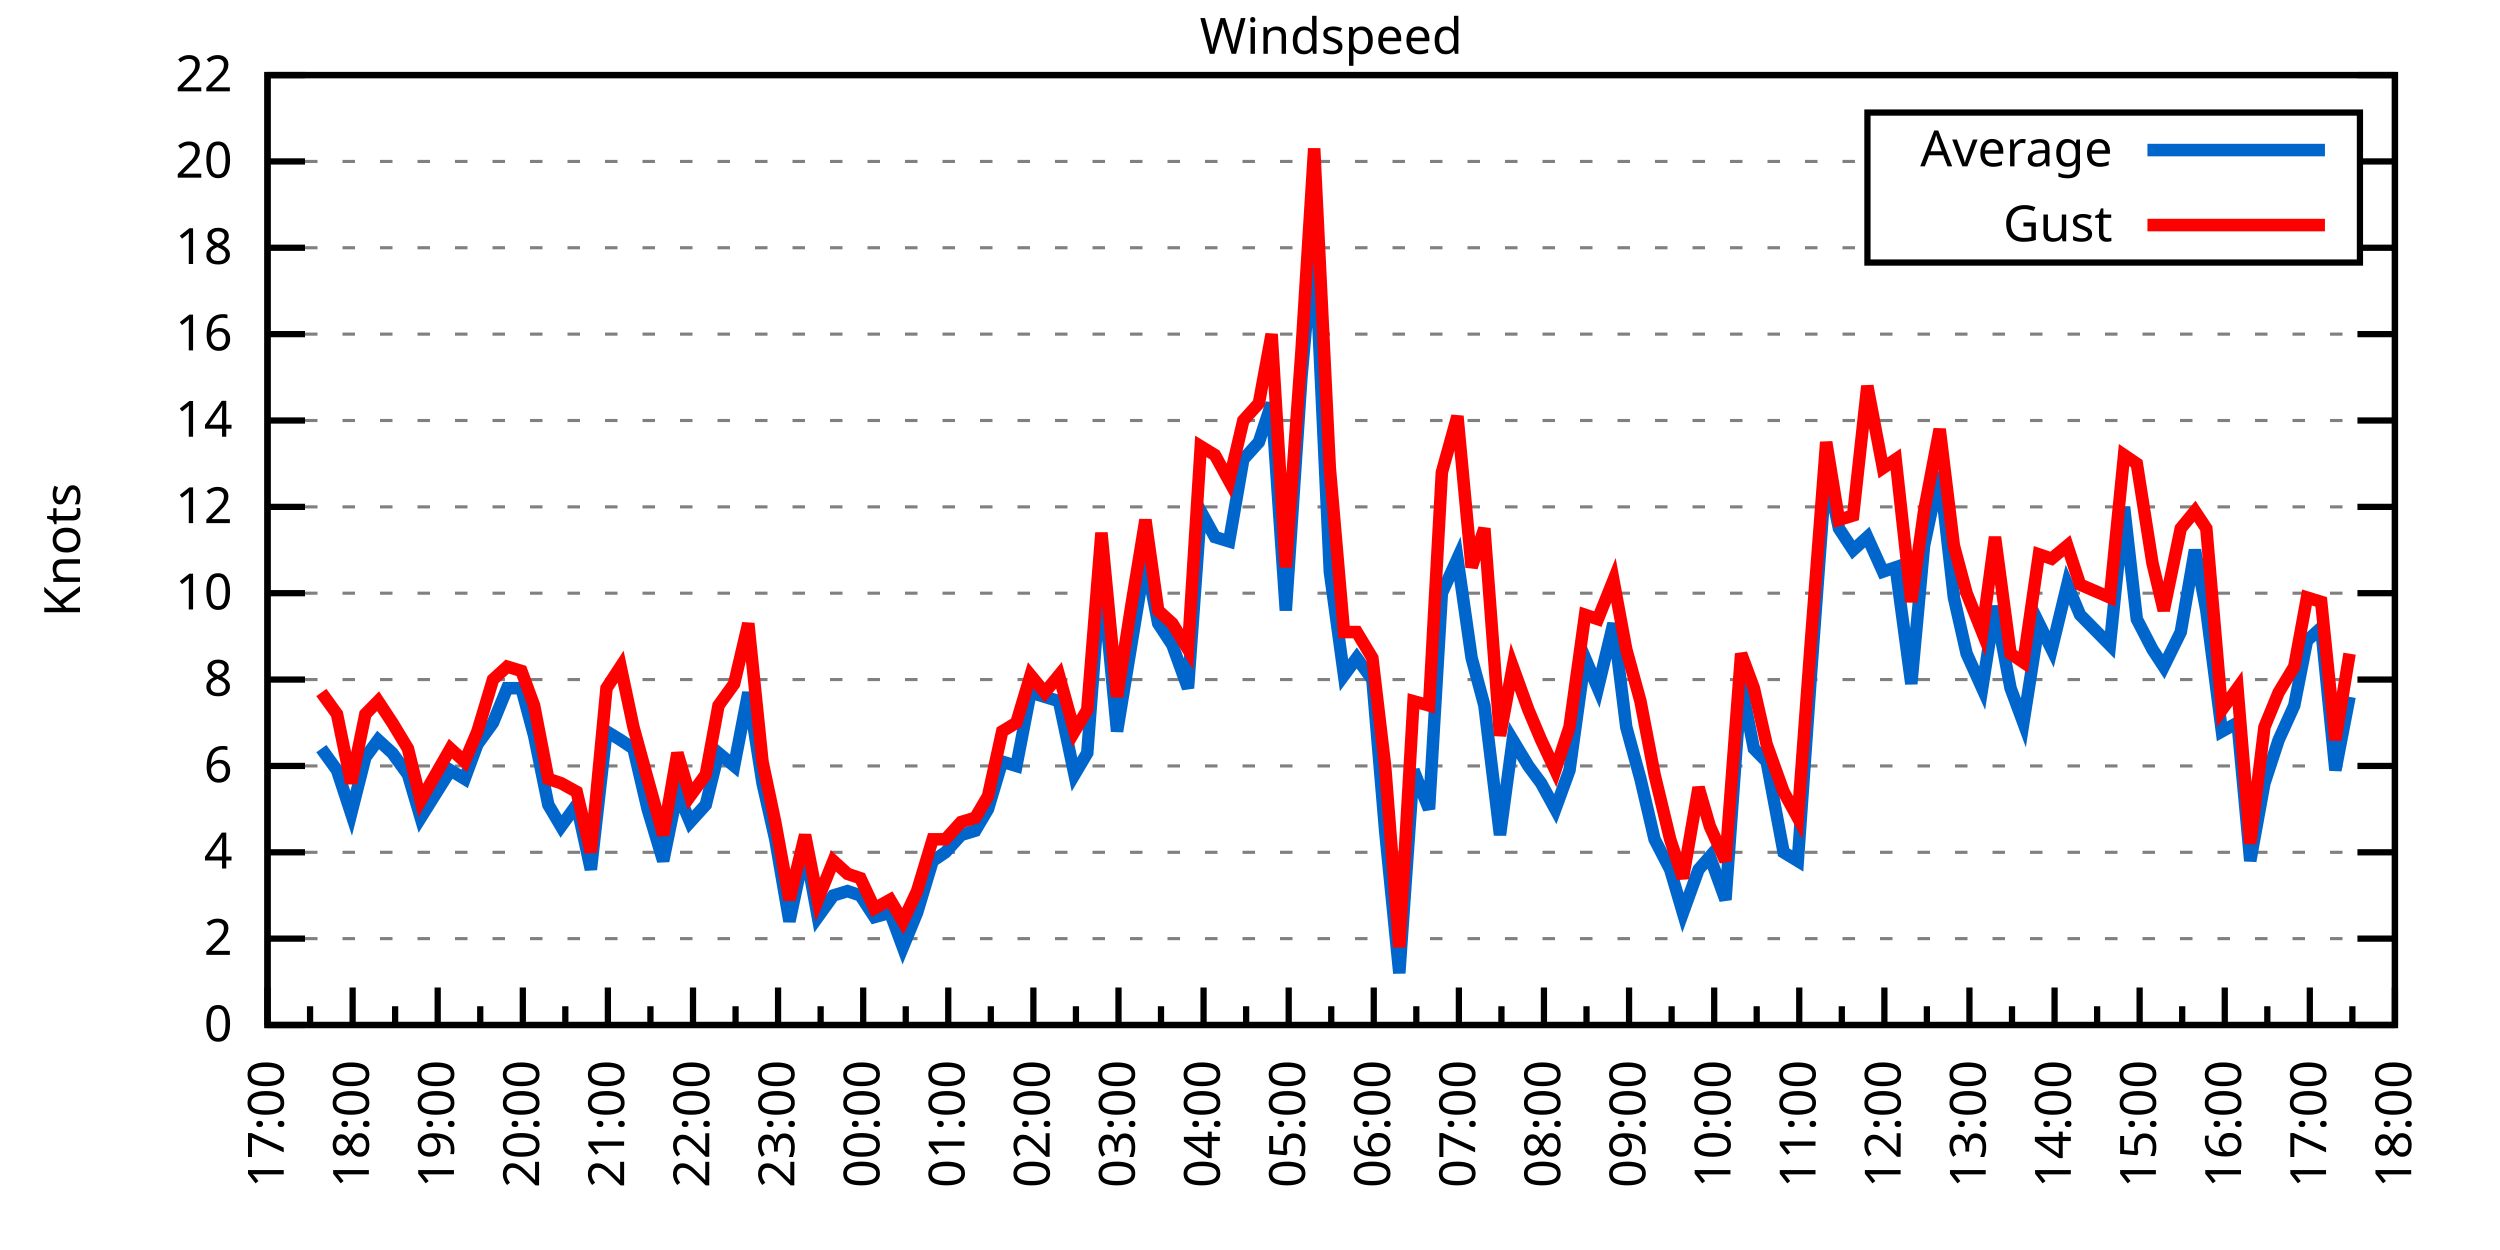
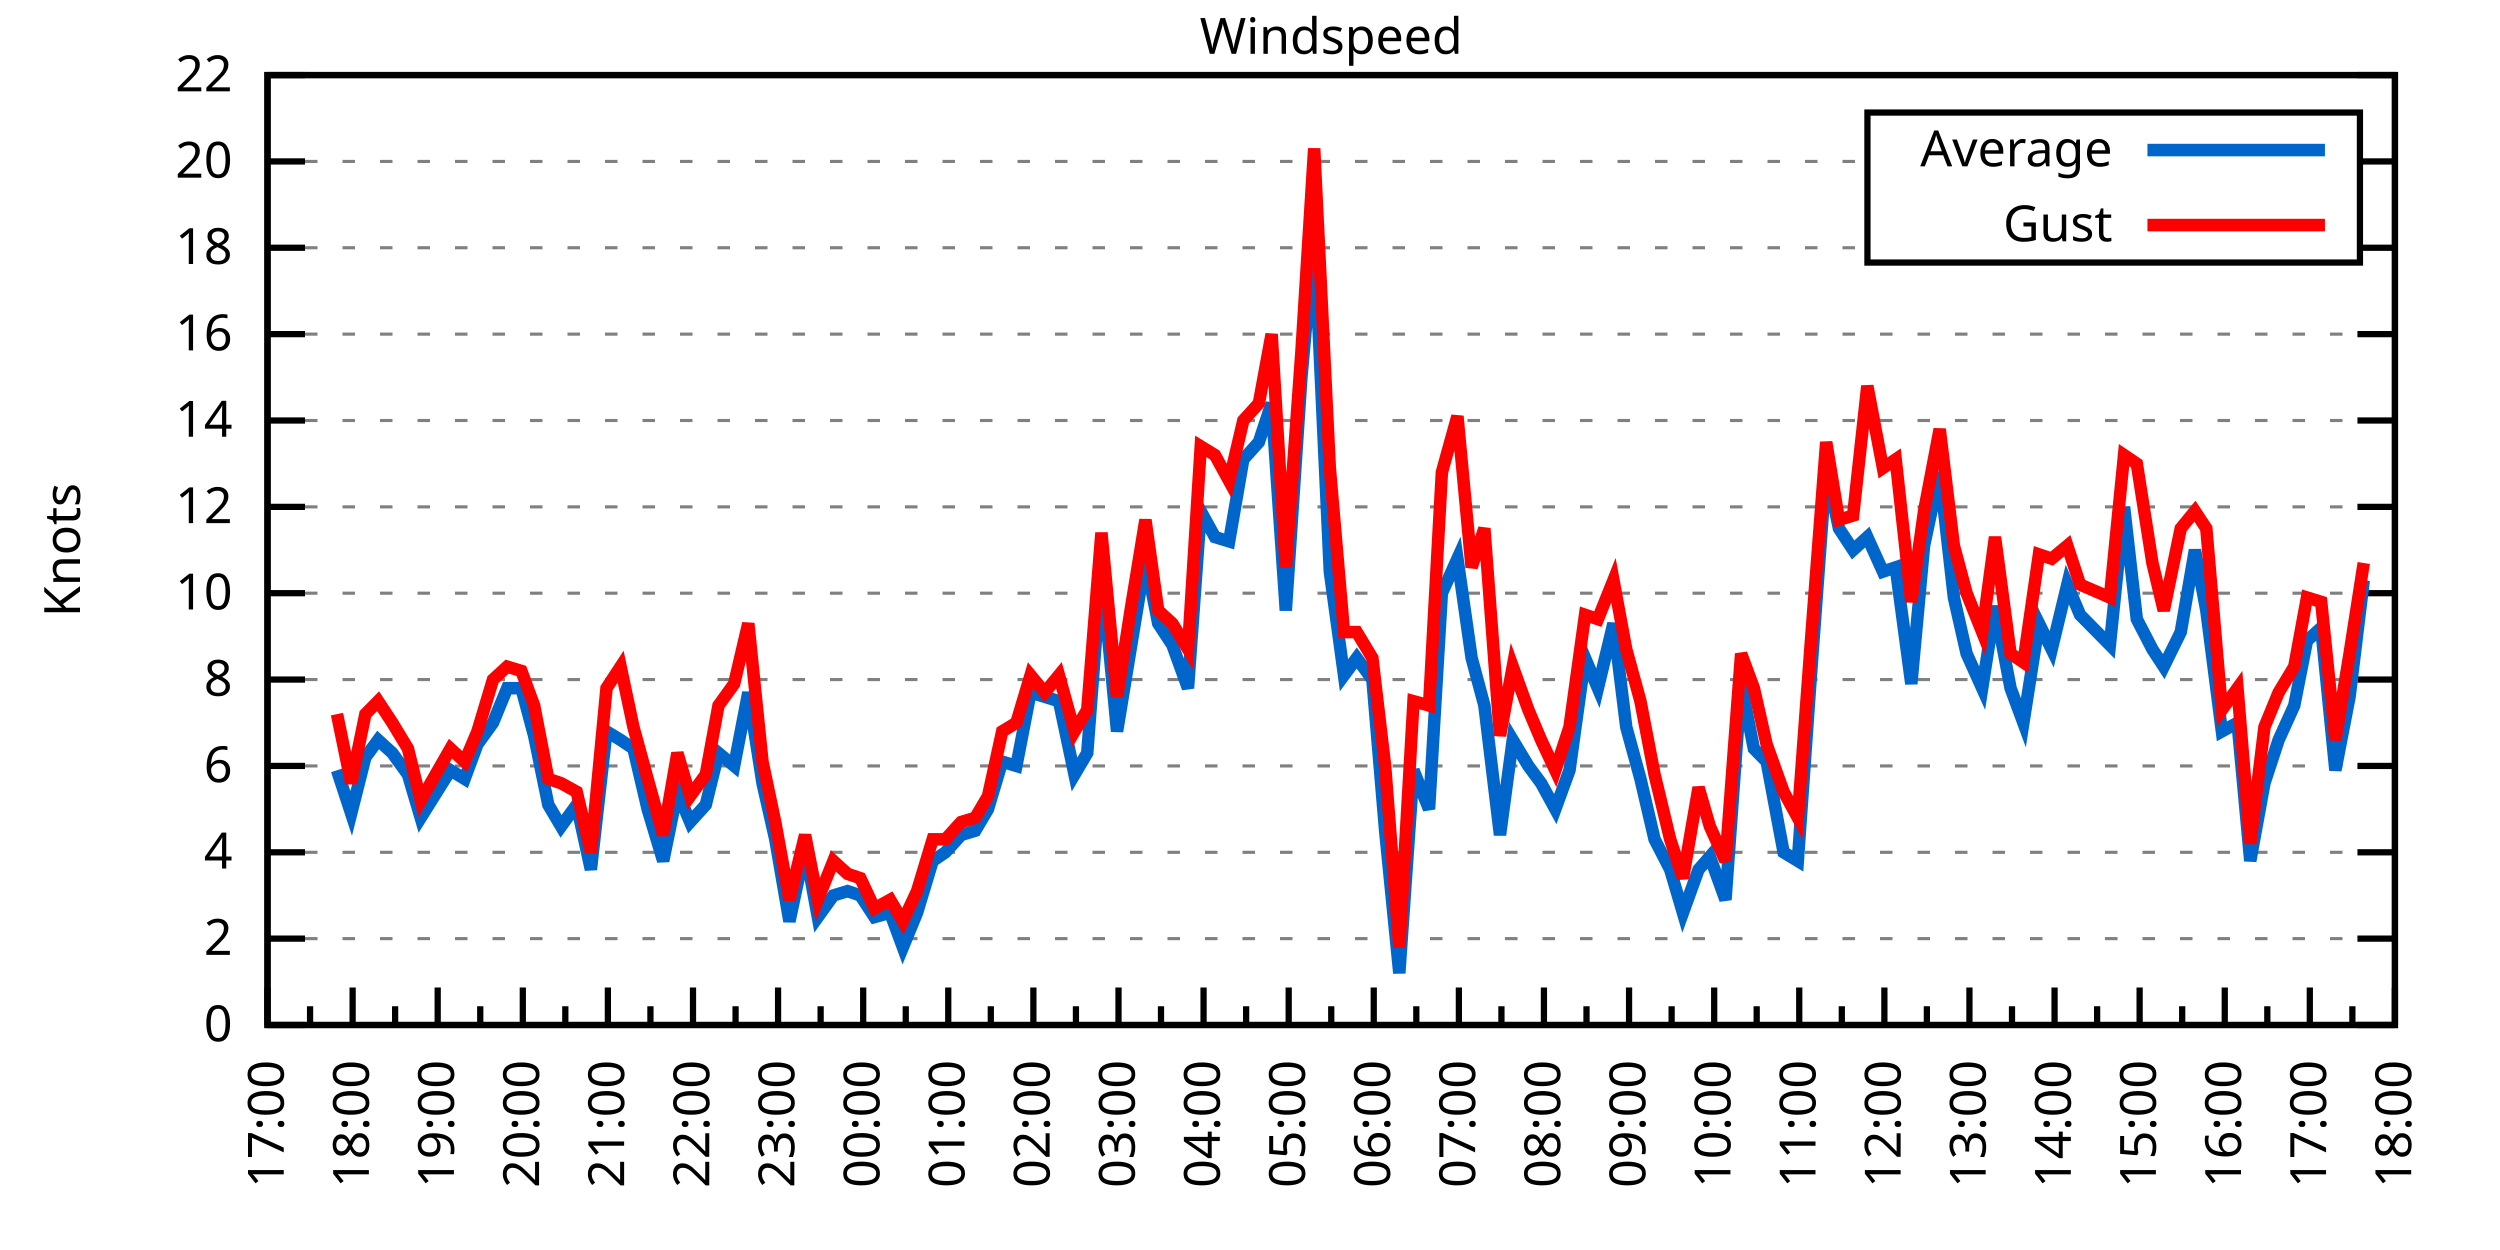
<svg xmlns="http://www.w3.org/2000/svg" xmlns:xlink="http://www.w3.org/1999/xlink" width="400" height="200" viewBox="0 0 400 200">
  <g id="gnuplot_canvas">
    <rect x="0" y="0" width="400" height="200" fill="none" />
    <defs>
      <circle id="gpDot" r="0.5" stroke-width="0.5" stroke="currentColor" />
      <path id="gpPt0" stroke-width="0.333" stroke="currentColor" d="M-1,0 h2 M0,-1 v2" />
      <path id="gpPt1" stroke-width="0.333" stroke="currentColor" d="M-1,-1 L1,1 M1,-1 L-1,1" />
      <path id="gpPt2" stroke-width="0.333" stroke="currentColor" d="M-1,0 L1,0 M0,-1 L0,1 M-1,-1 L1,1 M-1,1 L1,-1" />
      <rect id="gpPt3" stroke-width="0.333" stroke="currentColor" x="-1" y="-1" width="2" height="2" />
      <rect id="gpPt4" stroke-width="0.333" stroke="currentColor" fill="currentColor" x="-1" y="-1" width="2" height="2" />
      <circle id="gpPt5" stroke-width="0.333" stroke="currentColor" cx="0" cy="0" r="1" />
      <use xlink:href="#gpPt5" id="gpPt6" fill="currentColor" stroke="none" />
      <path id="gpPt7" stroke-width="0.333" stroke="currentColor" d="M0,-1.33 L-1.33,0.67 L1.33,0.67 z" />
      <use xlink:href="#gpPt7" id="gpPt8" fill="currentColor" stroke="none" />
      <use xlink:href="#gpPt7" id="gpPt9" stroke="currentColor" transform="rotate(180)" />
      <use xlink:href="#gpPt9" id="gpPt10" fill="currentColor" stroke="none" />
      <use xlink:href="#gpPt3" id="gpPt11" stroke="currentColor" transform="rotate(45)" />
      <use xlink:href="#gpPt11" id="gpPt12" fill="currentColor" stroke="none" />
      <path id="gpPt13" stroke-width="0.333" stroke="currentColor" d="M0,1.330 L1.265,0.411 L0.782,-1.067 L-0.782,-1.076 L-1.265,0.411 z" />
      <use xlink:href="#gpPt13" id="gpPt14" fill="currentColor" stroke="none" />
      <filter id="textbox" filterUnits="objectBoundingBox" x="0" y="0" height="1" width="1">
        <feFlood flood-color="white" flood-opacity="1" result="bgnd" />
        <feComposite in="SourceGraphic" in2="bgnd" operator="atop" />
      </filter>
      <filter id="greybox" filterUnits="objectBoundingBox" x="0" y="0" height="1" width="1">
        <feFlood flood-color="lightgrey" flood-opacity="1" result="grey" />
        <feComposite in="SourceGraphic" in2="grey" operator="atop" />
      </filter>
    </defs>
    <g fill="none" color="white" stroke="currentColor" stroke-width="1.00" stroke-linecap="butt" stroke-linejoin="miter">
</g>
    <g fill="none" color="black" stroke="currentColor" stroke-width="1.00" stroke-linecap="butt" stroke-linejoin="miter">
      <g stroke="none" shape-rendering="crispEdges">
        <polygon fill="rgb(255, 255, 255)" points="42.80,164.00 383.18,164.00 383.18,12.02 42.80,12.02 " />
      </g>
    </g>
    <g fill="none" color="black" stroke="currentColor" stroke-width="1.00" stroke-linecap="butt" stroke-linejoin="miter">
</g>
    <g fill="none" color="black" stroke="black" stroke-width="0.50" stroke-linecap="butt" stroke-linejoin="miter">
</g>
    <g fill="none" color="gray" stroke="currentColor" stroke-width="0.50" stroke-linecap="butt" stroke-linejoin="miter">
      <path stroke="gray" stroke-dasharray="2,4" class="gridline" d="M42.80,164.00 L383.19,164.00  " />
    </g>
    <g fill="none" color="gray" stroke="gray" stroke-width="1.00" stroke-linecap="butt" stroke-linejoin="miter">
</g>
    <g fill="none" color="black" stroke="currentColor" stroke-width="1.00" stroke-linecap="butt" stroke-linejoin="miter">
      <path stroke="black" d="M42.80,164.00 L48.80,164.00 M383.19,164.00 L377.19,164.00  " />
      <g transform="translate(37.20,166.60)" stroke="none" fill="black" font-family="Sans" font-size="8.00" text-anchor="end">
        <text>
          <tspan font-family="Sans"> 0</tspan>
        </text>
      </g>
    </g>
    <g fill="none" color="black" stroke="currentColor" stroke-width="1.00" stroke-linecap="butt" stroke-linejoin="miter">
</g>
    <g fill="none" color="black" stroke="black" stroke-width="0.50" stroke-linecap="butt" stroke-linejoin="miter">
</g>
    <g fill="none" color="gray" stroke="currentColor" stroke-width="0.50" stroke-linecap="butt" stroke-linejoin="miter">
      <path stroke="gray" stroke-dasharray="2,4" class="gridline" d="M42.80,150.18 L383.19,150.18  " />
    </g>
    <g fill="none" color="gray" stroke="gray" stroke-width="1.00" stroke-linecap="butt" stroke-linejoin="miter">
</g>
    <g fill="none" color="black" stroke="currentColor" stroke-width="1.00" stroke-linecap="butt" stroke-linejoin="miter">
      <path stroke="black" d="M42.80,150.18 L48.80,150.18 M383.19,150.18 L377.19,150.18  " />
      <g transform="translate(37.20,152.78)" stroke="none" fill="black" font-family="Sans" font-size="8.00" text-anchor="end">
        <text>
          <tspan font-family="Sans"> 2</tspan>
        </text>
      </g>
    </g>
    <g fill="none" color="black" stroke="currentColor" stroke-width="1.00" stroke-linecap="butt" stroke-linejoin="miter">
</g>
    <g fill="none" color="black" stroke="black" stroke-width="0.50" stroke-linecap="butt" stroke-linejoin="miter">
</g>
    <g fill="none" color="gray" stroke="currentColor" stroke-width="0.50" stroke-linecap="butt" stroke-linejoin="miter">
      <path stroke="gray" stroke-dasharray="2,4" class="gridline" d="M42.80,136.37 L383.19,136.37  " />
    </g>
    <g fill="none" color="gray" stroke="gray" stroke-width="1.00" stroke-linecap="butt" stroke-linejoin="miter">
</g>
    <g fill="none" color="black" stroke="currentColor" stroke-width="1.00" stroke-linecap="butt" stroke-linejoin="miter">
      <path stroke="black" d="M42.80,136.37 L48.80,136.37 M383.19,136.37 L377.19,136.37  " />
      <g transform="translate(37.20,138.97)" stroke="none" fill="black" font-family="Sans" font-size="8.00" text-anchor="end">
        <text>
          <tspan font-family="Sans"> 4</tspan>
        </text>
      </g>
    </g>
    <g fill="none" color="black" stroke="currentColor" stroke-width="1.00" stroke-linecap="butt" stroke-linejoin="miter">
</g>
    <g fill="none" color="black" stroke="black" stroke-width="0.50" stroke-linecap="butt" stroke-linejoin="miter">
</g>
    <g fill="none" color="gray" stroke="currentColor" stroke-width="0.50" stroke-linecap="butt" stroke-linejoin="miter">
      <path stroke="gray" stroke-dasharray="2,4" class="gridline" d="M42.80,122.55 L383.19,122.55  " />
    </g>
    <g fill="none" color="gray" stroke="gray" stroke-width="1.00" stroke-linecap="butt" stroke-linejoin="miter">
</g>
    <g fill="none" color="black" stroke="currentColor" stroke-width="1.00" stroke-linecap="butt" stroke-linejoin="miter">
      <path stroke="black" d="M42.80,122.55 L48.80,122.55 M383.19,122.55 L377.19,122.55  " />
      <g transform="translate(37.20,125.15)" stroke="none" fill="black" font-family="Sans" font-size="8.00" text-anchor="end">
        <text>
          <tspan font-family="Sans"> 6</tspan>
        </text>
      </g>
    </g>
    <g fill="none" color="black" stroke="currentColor" stroke-width="1.00" stroke-linecap="butt" stroke-linejoin="miter">
</g>
    <g fill="none" color="black" stroke="black" stroke-width="0.50" stroke-linecap="butt" stroke-linejoin="miter">
</g>
    <g fill="none" color="gray" stroke="currentColor" stroke-width="0.50" stroke-linecap="butt" stroke-linejoin="miter">
      <path stroke="gray" stroke-dasharray="2,4" class="gridline" d="M42.80,108.73 L383.19,108.73  " />
    </g>
    <g fill="none" color="gray" stroke="gray" stroke-width="1.00" stroke-linecap="butt" stroke-linejoin="miter">
</g>
    <g fill="none" color="black" stroke="currentColor" stroke-width="1.00" stroke-linecap="butt" stroke-linejoin="miter">
      <path stroke="black" d="M42.80,108.73 L48.80,108.73 M383.19,108.73 L377.19,108.73  " />
      <g transform="translate(37.20,111.33)" stroke="none" fill="black" font-family="Sans" font-size="8.00" text-anchor="end">
        <text>
          <tspan font-family="Sans"> 8</tspan>
        </text>
      </g>
    </g>
    <g fill="none" color="black" stroke="currentColor" stroke-width="1.00" stroke-linecap="butt" stroke-linejoin="miter">
</g>
    <g fill="none" color="black" stroke="black" stroke-width="0.50" stroke-linecap="butt" stroke-linejoin="miter">
</g>
    <g fill="none" color="gray" stroke="currentColor" stroke-width="0.50" stroke-linecap="butt" stroke-linejoin="miter">
      <path stroke="gray" stroke-dasharray="2,4" class="gridline" d="M42.80,94.91 L383.19,94.91  " />
    </g>
    <g fill="none" color="gray" stroke="gray" stroke-width="1.00" stroke-linecap="butt" stroke-linejoin="miter">
</g>
    <g fill="none" color="black" stroke="currentColor" stroke-width="1.00" stroke-linecap="butt" stroke-linejoin="miter">
      <path stroke="black" d="M42.80,94.91 L48.80,94.91 M383.19,94.91 L377.19,94.91  " />
      <g transform="translate(37.20,97.51)" stroke="none" fill="black" font-family="Sans" font-size="8.00" text-anchor="end">
        <text>
          <tspan font-family="Sans"> 10</tspan>
        </text>
      </g>
    </g>
    <g fill="none" color="black" stroke="currentColor" stroke-width="1.00" stroke-linecap="butt" stroke-linejoin="miter">
</g>
    <g fill="none" color="black" stroke="black" stroke-width="0.50" stroke-linecap="butt" stroke-linejoin="miter">
</g>
    <g fill="none" color="gray" stroke="currentColor" stroke-width="0.50" stroke-linecap="butt" stroke-linejoin="miter">
      <path stroke="gray" stroke-dasharray="2,4" class="gridline" d="M42.80,81.10 L383.19,81.10  " />
    </g>
    <g fill="none" color="gray" stroke="gray" stroke-width="1.00" stroke-linecap="butt" stroke-linejoin="miter">
</g>
    <g fill="none" color="black" stroke="currentColor" stroke-width="1.00" stroke-linecap="butt" stroke-linejoin="miter">
      <path stroke="black" d="M42.80,81.10 L48.80,81.10 M383.19,81.10 L377.19,81.10  " />
      <g transform="translate(37.20,83.70)" stroke="none" fill="black" font-family="Sans" font-size="8.00" text-anchor="end">
        <text>
          <tspan font-family="Sans"> 12</tspan>
        </text>
      </g>
    </g>
    <g fill="none" color="black" stroke="currentColor" stroke-width="1.00" stroke-linecap="butt" stroke-linejoin="miter">
</g>
    <g fill="none" color="black" stroke="black" stroke-width="0.50" stroke-linecap="butt" stroke-linejoin="miter">
</g>
    <g fill="none" color="gray" stroke="currentColor" stroke-width="0.50" stroke-linecap="butt" stroke-linejoin="miter">
      <path stroke="gray" stroke-dasharray="2,4" class="gridline" d="M42.80,67.28 L383.19,67.28  " />
    </g>
    <g fill="none" color="gray" stroke="gray" stroke-width="1.00" stroke-linecap="butt" stroke-linejoin="miter">
</g>
    <g fill="none" color="black" stroke="currentColor" stroke-width="1.00" stroke-linecap="butt" stroke-linejoin="miter">
      <path stroke="black" d="M42.80,67.28 L48.80,67.28 M383.19,67.28 L377.19,67.28  " />
      <g transform="translate(37.20,69.88)" stroke="none" fill="black" font-family="Sans" font-size="8.00" text-anchor="end">
        <text>
          <tspan font-family="Sans"> 14</tspan>
        </text>
      </g>
    </g>
    <g fill="none" color="black" stroke="currentColor" stroke-width="1.00" stroke-linecap="butt" stroke-linejoin="miter">
</g>
    <g fill="none" color="black" stroke="black" stroke-width="0.50" stroke-linecap="butt" stroke-linejoin="miter">
</g>
    <g fill="none" color="gray" stroke="currentColor" stroke-width="0.50" stroke-linecap="butt" stroke-linejoin="miter">
      <path stroke="gray" stroke-dasharray="2,4" class="gridline" d="M42.80,53.46 L383.19,53.46  " />
    </g>
    <g fill="none" color="gray" stroke="gray" stroke-width="1.00" stroke-linecap="butt" stroke-linejoin="miter">
</g>
    <g fill="none" color="black" stroke="currentColor" stroke-width="1.00" stroke-linecap="butt" stroke-linejoin="miter">
      <path stroke="black" d="M42.80,53.46 L48.80,53.46 M383.19,53.46 L377.19,53.46  " />
      <g transform="translate(37.20,56.06)" stroke="none" fill="black" font-family="Sans" font-size="8.00" text-anchor="end">
        <text>
          <tspan font-family="Sans"> 16</tspan>
        </text>
      </g>
    </g>
    <g fill="none" color="black" stroke="currentColor" stroke-width="1.00" stroke-linecap="butt" stroke-linejoin="miter">
</g>
    <g fill="none" color="black" stroke="black" stroke-width="0.50" stroke-linecap="butt" stroke-linejoin="miter">
</g>
    <g fill="none" color="gray" stroke="currentColor" stroke-width="0.50" stroke-linecap="butt" stroke-linejoin="miter">
      <path stroke="gray" stroke-dasharray="2,4" class="gridline" d="M42.80,39.64 L298.79,39.64 M377.59,39.64 L383.19,39.64  " />
    </g>
    <g fill="none" color="gray" stroke="gray" stroke-width="1.00" stroke-linecap="butt" stroke-linejoin="miter">
</g>
    <g fill="none" color="black" stroke="currentColor" stroke-width="1.00" stroke-linecap="butt" stroke-linejoin="miter">
      <path stroke="black" d="M42.80,39.64 L48.80,39.64 M383.19,39.64 L377.19,39.64  " />
      <g transform="translate(37.20,42.24)" stroke="none" fill="black" font-family="Sans" font-size="8.00" text-anchor="end">
        <text>
          <tspan font-family="Sans"> 18</tspan>
        </text>
      </g>
    </g>
    <g fill="none" color="black" stroke="currentColor" stroke-width="1.00" stroke-linecap="butt" stroke-linejoin="miter">
</g>
    <g fill="none" color="black" stroke="black" stroke-width="0.50" stroke-linecap="butt" stroke-linejoin="miter">
</g>
    <g fill="none" color="gray" stroke="currentColor" stroke-width="0.50" stroke-linecap="butt" stroke-linejoin="miter">
      <path stroke="gray" stroke-dasharray="2,4" class="gridline" d="M42.80,25.83 L298.79,25.83 M377.59,25.83 L383.19,25.83  " />
    </g>
    <g fill="none" color="gray" stroke="gray" stroke-width="1.00" stroke-linecap="butt" stroke-linejoin="miter">
</g>
    <g fill="none" color="black" stroke="currentColor" stroke-width="1.00" stroke-linecap="butt" stroke-linejoin="miter">
      <path stroke="black" d="M42.80,25.83 L48.80,25.83 M383.19,25.83 L377.19,25.83  " />
      <g transform="translate(37.20,28.43)" stroke="none" fill="black" font-family="Sans" font-size="8.00" text-anchor="end">
        <text>
          <tspan font-family="Sans"> 20</tspan>
        </text>
      </g>
    </g>
    <g fill="none" color="black" stroke="currentColor" stroke-width="1.00" stroke-linecap="butt" stroke-linejoin="miter">
</g>
    <g fill="none" color="black" stroke="black" stroke-width="0.50" stroke-linecap="butt" stroke-linejoin="miter">
</g>
    <g fill="none" color="gray" stroke="currentColor" stroke-width="0.50" stroke-linecap="butt" stroke-linejoin="miter">
      <path stroke="gray" stroke-dasharray="2,4" class="gridline" d="M42.80,12.01 L383.19,12.01  " />
    </g>
    <g fill="none" color="gray" stroke="gray" stroke-width="1.00" stroke-linecap="butt" stroke-linejoin="miter">
</g>
    <g fill="none" color="black" stroke="currentColor" stroke-width="1.00" stroke-linecap="butt" stroke-linejoin="miter">
      <path stroke="black" d="M42.80,12.01 L48.80,12.01 M383.19,12.01 L377.19,12.01  " />
      <g transform="translate(37.20,14.61)" stroke="none" fill="black" font-family="Sans" font-size="8.00" text-anchor="end">
        <text>
          <tspan font-family="Sans"> 22</tspan>
        </text>
      </g>
    </g>
    <g fill="none" color="black" stroke="currentColor" stroke-width="1.00" stroke-linecap="butt" stroke-linejoin="miter">
      <path stroke="black" d="M42.80,164.00 L42.80,158.00  " />
      <g transform="translate(45.40,169.60) rotate(270)" stroke="none" fill="black" font-family="Sans" font-size="8.00" text-anchor="end">
        <text>
          <tspan font-family="Sans">17:00</tspan>
        </text>
      </g>
    </g>
    <g fill="none" color="black" stroke="currentColor" stroke-width="1.00" stroke-linecap="butt" stroke-linejoin="miter">
      <path stroke="black" d="M49.61,164.00 L49.61,161.00 M56.42,164.00 L56.42,158.00  " />
      <g transform="translate(59.02,169.60) rotate(270)" stroke="none" fill="black" font-family="Sans" font-size="8.00" text-anchor="end">
        <text>
          <tspan font-family="Sans">18:00</tspan>
        </text>
      </g>
    </g>
    <g fill="none" color="black" stroke="currentColor" stroke-width="1.00" stroke-linecap="butt" stroke-linejoin="miter">
      <path stroke="black" d="M63.22,164.00 L63.22,161.00 M70.03,164.00 L70.03,158.00  " />
      <g transform="translate(72.63,169.60) rotate(270)" stroke="none" fill="black" font-family="Sans" font-size="8.00" text-anchor="end">
        <text>
          <tspan font-family="Sans">19:00</tspan>
        </text>
      </g>
    </g>
    <g fill="none" color="black" stroke="currentColor" stroke-width="1.00" stroke-linecap="butt" stroke-linejoin="miter">
      <path stroke="black" d="M76.84,164.00 L76.84,161.00 M83.65,164.00 L83.65,158.00  " />
      <g transform="translate(86.25,169.60) rotate(270)" stroke="none" fill="black" font-family="Sans" font-size="8.00" text-anchor="end">
        <text>
          <tspan font-family="Sans">20:00</tspan>
        </text>
      </g>
    </g>
    <g fill="none" color="black" stroke="currentColor" stroke-width="1.00" stroke-linecap="butt" stroke-linejoin="miter">
      <path stroke="black" d="M90.45,164.00 L90.45,161.00 M97.26,164.00 L97.26,158.00  " />
      <g transform="translate(99.86,169.60) rotate(270)" stroke="none" fill="black" font-family="Sans" font-size="8.00" text-anchor="end">
        <text>
          <tspan font-family="Sans">21:00</tspan>
        </text>
      </g>
    </g>
    <g fill="none" color="black" stroke="currentColor" stroke-width="1.00" stroke-linecap="butt" stroke-linejoin="miter">
      <path stroke="black" d="M104.07,164.00 L104.07,161.00 M110.88,164.00 L110.88,158.00  " />
      <g transform="translate(113.48,169.60) rotate(270)" stroke="none" fill="black" font-family="Sans" font-size="8.00" text-anchor="end">
        <text>
          <tspan font-family="Sans">22:00</tspan>
        </text>
      </g>
    </g>
    <g fill="none" color="black" stroke="currentColor" stroke-width="1.00" stroke-linecap="butt" stroke-linejoin="miter">
      <path stroke="black" d="M117.69,164.00 L117.69,161.00 M124.49,164.00 L124.49,158.00  " />
      <g transform="translate(127.09,169.60) rotate(270)" stroke="none" fill="black" font-family="Sans" font-size="8.00" text-anchor="end">
        <text>
          <tspan font-family="Sans">23:00</tspan>
        </text>
      </g>
    </g>
    <g fill="none" color="black" stroke="currentColor" stroke-width="1.00" stroke-linecap="butt" stroke-linejoin="miter">
      <path stroke="black" d="M131.30,164.00 L131.30,161.00 M138.11,164.00 L138.11,158.00  " />
      <g transform="translate(140.71,169.60) rotate(270)" stroke="none" fill="black" font-family="Sans" font-size="8.00" text-anchor="end">
        <text>
          <tspan font-family="Sans">00:00</tspan>
        </text>
      </g>
    </g>
    <g fill="none" color="black" stroke="currentColor" stroke-width="1.00" stroke-linecap="butt" stroke-linejoin="miter">
      <path stroke="black" d="M144.92,164.00 L144.92,161.00 M151.72,164.00 L151.72,158.00  " />
      <g transform="translate(154.32,169.60) rotate(270)" stroke="none" fill="black" font-family="Sans" font-size="8.00" text-anchor="end">
        <text>
          <tspan font-family="Sans">01:00</tspan>
        </text>
      </g>
    </g>
    <g fill="none" color="black" stroke="currentColor" stroke-width="1.00" stroke-linecap="butt" stroke-linejoin="miter">
      <path stroke="black" d="M158.53,164.00 L158.53,161.00 M165.34,164.00 L165.34,158.00  " />
      <g transform="translate(167.94,169.60) rotate(270)" stroke="none" fill="black" font-family="Sans" font-size="8.00" text-anchor="end">
        <text>
          <tspan font-family="Sans">02:00</tspan>
        </text>
      </g>
    </g>
    <g fill="none" color="black" stroke="currentColor" stroke-width="1.00" stroke-linecap="butt" stroke-linejoin="miter">
      <path stroke="black" d="M172.15,164.00 L172.15,161.00 M178.96,164.00 L178.96,158.00  " />
      <g transform="translate(181.56,169.60) rotate(270)" stroke="none" fill="black" font-family="Sans" font-size="8.00" text-anchor="end">
        <text>
          <tspan font-family="Sans">03:00</tspan>
        </text>
      </g>
    </g>
    <g fill="none" color="black" stroke="currentColor" stroke-width="1.00" stroke-linecap="butt" stroke-linejoin="miter">
      <path stroke="black" d="M185.76,164.00 L185.76,161.00 M192.57,164.00 L192.57,158.00  " />
      <g transform="translate(195.17,169.60) rotate(270)" stroke="none" fill="black" font-family="Sans" font-size="8.00" text-anchor="end">
        <text>
          <tspan font-family="Sans">04:00</tspan>
        </text>
      </g>
    </g>
    <g fill="none" color="black" stroke="currentColor" stroke-width="1.00" stroke-linecap="butt" stroke-linejoin="miter">
      <path stroke="black" d="M199.38,164.00 L199.38,161.00 M206.19,164.00 L206.19,158.00  " />
      <g transform="translate(208.79,169.60) rotate(270)" stroke="none" fill="black" font-family="Sans" font-size="8.00" text-anchor="end">
        <text>
          <tspan font-family="Sans">05:00</tspan>
        </text>
      </g>
    </g>
    <g fill="none" color="black" stroke="currentColor" stroke-width="1.00" stroke-linecap="butt" stroke-linejoin="miter">
      <path stroke="black" d="M213.00,164.00 L213.00,161.00 M219.80,164.00 L219.80,158.00  " />
      <g transform="translate(222.40,169.60) rotate(270)" stroke="none" fill="black" font-family="Sans" font-size="8.00" text-anchor="end">
        <text>
          <tspan font-family="Sans">06:00</tspan>
        </text>
      </g>
    </g>
    <g fill="none" color="black" stroke="currentColor" stroke-width="1.00" stroke-linecap="butt" stroke-linejoin="miter">
      <path stroke="black" d="M226.61,164.00 L226.61,161.00 M233.42,164.00 L233.42,158.00  " />
      <g transform="translate(236.02,169.60) rotate(270)" stroke="none" fill="black" font-family="Sans" font-size="8.00" text-anchor="end">
        <text>
          <tspan font-family="Sans">07:00</tspan>
        </text>
      </g>
    </g>
    <g fill="none" color="black" stroke="currentColor" stroke-width="1.00" stroke-linecap="butt" stroke-linejoin="miter">
      <path stroke="black" d="M240.23,164.00 L240.23,161.00 M247.03,164.00 L247.03,158.00  " />
      <g transform="translate(249.63,169.60) rotate(270)" stroke="none" fill="black" font-family="Sans" font-size="8.00" text-anchor="end">
        <text>
          <tspan font-family="Sans">08:00</tspan>
        </text>
      </g>
    </g>
    <g fill="none" color="black" stroke="currentColor" stroke-width="1.00" stroke-linecap="butt" stroke-linejoin="miter">
      <path stroke="black" d="M253.84,164.00 L253.84,161.00 M260.65,164.00 L260.65,158.00  " />
      <g transform="translate(263.25,169.60) rotate(270)" stroke="none" fill="black" font-family="Sans" font-size="8.00" text-anchor="end">
        <text>
          <tspan font-family="Sans">09:00</tspan>
        </text>
      </g>
    </g>
    <g fill="none" color="black" stroke="currentColor" stroke-width="1.00" stroke-linecap="butt" stroke-linejoin="miter">
      <path stroke="black" d="M267.46,164.00 L267.46,161.00 M274.27,164.00 L274.27,158.00  " />
      <g transform="translate(276.87,169.60) rotate(270)" stroke="none" fill="black" font-family="Sans" font-size="8.00" text-anchor="end">
        <text>
          <tspan font-family="Sans">10:00</tspan>
        </text>
      </g>
    </g>
    <g fill="none" color="black" stroke="currentColor" stroke-width="1.00" stroke-linecap="butt" stroke-linejoin="miter">
      <path stroke="black" d="M281.07,164.00 L281.07,161.00 M287.88,164.00 L287.88,158.00  " />
      <g transform="translate(290.48,169.60) rotate(270)" stroke="none" fill="black" font-family="Sans" font-size="8.00" text-anchor="end">
        <text>
          <tspan font-family="Sans">11:00</tspan>
        </text>
      </g>
    </g>
    <g fill="none" color="black" stroke="currentColor" stroke-width="1.00" stroke-linecap="butt" stroke-linejoin="miter">
      <path stroke="black" d="M294.69,164.00 L294.69,161.00 M301.50,164.00 L301.50,158.00  " />
      <g transform="translate(304.10,169.60) rotate(270)" stroke="none" fill="black" font-family="Sans" font-size="8.00" text-anchor="end">
        <text>
          <tspan font-family="Sans">12:00</tspan>
        </text>
      </g>
    </g>
    <g fill="none" color="black" stroke="currentColor" stroke-width="1.00" stroke-linecap="butt" stroke-linejoin="miter">
      <path stroke="black" d="M308.30,164.00 L308.30,161.00 M315.11,164.00 L315.11,158.00  " />
      <g transform="translate(317.71,169.60) rotate(270)" stroke="none" fill="black" font-family="Sans" font-size="8.00" text-anchor="end">
        <text>
          <tspan font-family="Sans">13:00</tspan>
        </text>
      </g>
    </g>
    <g fill="none" color="black" stroke="currentColor" stroke-width="1.00" stroke-linecap="butt" stroke-linejoin="miter">
      <path stroke="black" d="M321.92,164.00 L321.92,161.00 M328.73,164.00 L328.73,158.00  " />
      <g transform="translate(331.33,169.60) rotate(270)" stroke="none" fill="black" font-family="Sans" font-size="8.00" text-anchor="end">
        <text>
          <tspan font-family="Sans">14:00</tspan>
        </text>
      </g>
    </g>
    <g fill="none" color="black" stroke="currentColor" stroke-width="1.00" stroke-linecap="butt" stroke-linejoin="miter">
      <path stroke="black" d="M335.54,164.00 L335.54,161.00 M342.34,164.00 L342.34,158.00  " />
      <g transform="translate(344.94,169.60) rotate(270)" stroke="none" fill="black" font-family="Sans" font-size="8.00" text-anchor="end">
        <text>
          <tspan font-family="Sans">15:00</tspan>
        </text>
      </g>
    </g>
    <g fill="none" color="black" stroke="currentColor" stroke-width="1.00" stroke-linecap="butt" stroke-linejoin="miter">
      <path stroke="black" d="M349.15,164.00 L349.15,161.00 M355.96,164.00 L355.96,158.00  " />
      <g transform="translate(358.56,169.60) rotate(270)" stroke="none" fill="black" font-family="Sans" font-size="8.00" text-anchor="end">
        <text>
          <tspan font-family="Sans">16:00</tspan>
        </text>
      </g>
    </g>
    <g fill="none" color="black" stroke="currentColor" stroke-width="1.00" stroke-linecap="butt" stroke-linejoin="miter">
      <path stroke="black" d="M362.77,164.00 L362.77,161.00 M369.57,164.00 L369.57,158.00  " />
      <g transform="translate(372.17,169.60) rotate(270)" stroke="none" fill="black" font-family="Sans" font-size="8.00" text-anchor="end">
        <text>
          <tspan font-family="Sans">17:00</tspan>
        </text>
      </g>
    </g>
    <g fill="none" color="black" stroke="currentColor" stroke-width="1.00" stroke-linecap="butt" stroke-linejoin="miter">
      <path stroke="black" d="M376.38,164.00 L376.38,161.00 M383.19,164.00 L383.19,158.00  " />
      <g transform="translate(385.79,169.60) rotate(270)" stroke="none" fill="black" font-family="Sans" font-size="8.00" text-anchor="end">
        <text>
          <tspan font-family="Sans">18:00</tspan>
        </text>
      </g>
    </g>
    <g fill="none" color="black" stroke="currentColor" stroke-width="1.00" stroke-linecap="butt" stroke-linejoin="miter">
</g>
    <g fill="none" color="black" stroke="currentColor" stroke-width="1.00" stroke-linecap="butt" stroke-linejoin="miter">
      <path stroke="black" d="M42.80,12.01 L42.80,164.00 L383.19,164.00 L383.19,12.01 L42.80,12.01 Z  " />
    </g>
    <g fill="none" color="black" stroke="currentColor" stroke-width="1.00" stroke-linecap="butt" stroke-linejoin="miter">
      <g transform="translate(12.80,88.01) rotate(270)" stroke="none" fill="black" font-family="Sans" font-size="8.00" text-anchor="middle">
        <text>
          <tspan font-family="Sans">Knots</tspan>
        </text>
      </g>
    </g>
    <g fill="none" color="black" stroke="currentColor" stroke-width="1.00" stroke-linecap="butt" stroke-linejoin="miter">
</g>
    <g fill="none" color="black" stroke="currentColor" stroke-width="1.00" stroke-linecap="butt" stroke-linejoin="miter">
      <path stroke="black" d="M298.79,42.01 L298.79,18.01 L377.59,18.01 L377.59,42.01 L298.79,42.01 Z  " />
    </g>
    <g id="Windspeed_plot_1">
      <g fill="none" color="white" stroke="black" stroke-width="2.00" stroke-linecap="butt" stroke-linejoin="miter">
</g>
      <g fill="none" color="black" stroke="currentColor" stroke-width="2.00" stroke-linecap="butt" stroke-linejoin="miter">
        <g transform="translate(337.99,26.61)" stroke="none" fill="black" font-family="Sans" font-size="8.00" text-anchor="end">
          <text>
            <tspan font-family="Sans">Average</tspan>
          </text>
        </g>
      </g>
      <g fill="none" color="black" stroke="currentColor" stroke-width="2.00" stroke-linecap="butt" stroke-linejoin="miter">
-         <path stroke="rgb(  0, 102, 204)" d="M343.59,24.01 L371.99,24.01 M51.42,119.78 L53.92,123.24 L56.19,130.15 L58.46,121.17 L60.50,118.40 L62.77,120.48   L65.27,123.93 L67.31,130.84 L72.07,123.24 L74.34,124.62 L76.39,119.09 L78.88,115.64 L81.15,110.11 L83.42,110.11   L85.46,117.71 L87.73,128.77 L89.77,132.22 L92.27,128.77 L94.54,139.13 L97.04,117.02 L99.30,118.40 L101.35,119.78   L103.62,129.46 L106.11,137.75 L108.38,126.69 L110.42,131.53 L112.92,128.77 L114.96,120.48 L117.46,122.55 L119.73,110.80   L122.00,125.31 L124.04,134.29 L126.31,147.42 L128.81,135.67 L130.85,146.73 L133.34,143.27 L135.61,142.58 L137.66,143.27   L139.92,146.73 L142.42,146.04 L144.46,151.56 L146.73,146.04 L149.23,137.75 L151.27,136.37 L153.77,133.60 L156.04,132.91   L158.08,129.46 L160.35,121.86 L162.62,122.55 L164.89,110.80 L167.16,111.49 L169.43,112.19 L171.92,123.93 L173.96,120.48   L176.23,90.77 L178.73,117.02 L181.00,103.20 L183.27,89.39 L185.31,99.75 L187.58,103.20 L190.08,110.11 L192.12,81.79   L194.39,85.93 L196.66,86.62 L198.93,73.50 L201.42,70.73 L203.46,64.52 L205.73,97.68 L208.23,60.37 L210.27,37.57   L212.77,91.46 L215.04,108.04 L217.08,105.28 L219.58,108.73 L221.62,132.91 L223.89,155.71 L226.16,123.24 L228.65,129.46   L230.70,94.91 L233.19,89.39 L235.46,105.28 L237.50,112.88 L240.00,133.60 L242.04,118.40 L244.54,122.55 L246.58,125.31   L248.85,129.46 L251.12,123.24 L253.61,105.28 L255.66,110.11 L258.15,99.75 L260.20,116.33 L262.47,124.62 L264.73,134.29   L267.23,139.13 L269.27,146.04 L271.77,139.13 L273.58,137.06 L276.08,143.96 L278.58,109.42 L280.62,119.78 L282.66,121.86   L285.38,136.37 L287.65,137.75 L289.70,108.73 L292.19,74.88 L294.23,84.55 L296.50,88.00 L298.77,85.93 L301.27,91.46   L303.31,90.77 L305.81,109.42 L307.85,87.31 L310.35,75.57 L312.62,95.60 L314.66,104.59 L317.15,110.11 L319.20,96.99   L321.69,110.11 L323.74,115.64 L326.23,99.75 L328.27,103.89 L330.77,93.53 L332.81,98.37 L337.58,103.20 L339.85,81.10   L341.89,99.06 L344.39,103.89 L346.20,106.66 L348.92,101.13 L351.19,88.00 L353.01,97.68 L355.50,117.02 L358.00,115.64   L360.04,137.75 L362.31,125.31 L364.58,118.40 L367.08,112.88 L369.12,102.51 L371.39,100.44 L373.66,123.24 L375.93,111.49    " />
+         <path stroke="rgb(  0, 102, 204)" d="M343.59,24.01 L371.99,24.01 M53.92,123.24 L56.19,130.15 L58.46,121.17 L60.50,118.40 L62.77,120.48 L65.27,123.93   L67.31,130.84 L72.07,123.24 L74.34,124.62 L76.39,119.09 L78.88,115.64 L81.15,110.11 L83.42,110.11 L85.46,117.71   L87.73,128.77 L89.77,132.22 L92.27,128.77 L94.54,139.13 L97.04,117.02 L99.30,118.40 L101.35,119.78 L103.62,129.46   L106.11,137.75 L108.38,126.69 L110.42,131.53 L112.92,128.77 L114.96,120.48 L117.46,122.55 L119.73,110.80 L122.00,125.31   L124.04,134.29 L126.31,147.42 L128.81,135.67 L130.85,146.73 L133.34,143.27 L135.61,142.58 L137.66,143.27 L139.92,146.73   L142.42,146.04 L144.46,151.56 L146.73,146.04 L149.23,137.75 L151.27,136.37 L153.77,133.60 L156.04,132.91 L158.08,129.46   L160.35,121.86 L162.62,122.55 L164.89,110.80 L167.16,111.49 L169.43,112.19 L171.92,123.93 L173.96,120.48 L176.23,90.77   L178.73,117.02 L181.00,103.20 L183.27,89.39 L185.31,99.75 L187.58,103.20 L190.08,110.11 L192.12,81.79 L194.39,85.93   L196.66,86.62 L198.93,73.50 L201.42,70.73 L203.46,64.52 L205.73,97.68 L208.23,60.37 L210.27,37.57 L212.77,91.46   L215.04,108.04 L217.08,105.28 L219.58,108.73 L221.62,132.91 L223.89,155.71 L226.16,123.24 L228.65,129.46 L230.70,94.91   L233.19,89.39 L235.46,105.28 L237.50,112.88 L240.00,133.60 L242.04,118.40 L244.54,122.55 L246.58,125.31 L248.85,129.46   L251.12,123.24 L253.61,105.28 L255.66,110.11 L258.15,99.75 L260.20,116.33 L262.47,124.62 L264.73,134.29 L267.23,139.13   L269.27,146.04 L271.77,139.13 L273.58,137.06 L276.08,143.96 L278.58,109.42 L280.62,119.78 L282.66,121.86 L285.38,136.37   L287.65,137.75 L289.70,108.73 L292.19,74.88 L294.23,84.55 L296.50,88.00 L298.77,85.93 L301.27,91.46 L303.31,90.77   L305.81,109.42 L307.85,87.31 L310.35,75.57 L312.62,95.60 L314.66,104.59 L317.15,110.11 L319.20,96.99 L321.69,110.11   L323.74,115.64 L326.23,99.75 L328.27,103.89 L330.77,93.53 L332.81,98.37 L337.58,103.20 L339.85,81.10 L341.89,99.06   L344.39,103.89 L346.20,106.66 L348.92,101.13 L351.19,88.00 L353.01,97.68 L355.50,117.02 L358.00,115.64 L360.04,137.75   L362.31,125.31 L364.58,118.40 L367.08,112.88 L369.12,102.51 L371.39,100.44 L373.66,123.24 L375.93,111.49 L378.20,92.84    " />
      </g>
    </g>
    <g id="Windspeed_plot_2">
      <g fill="none" color="black" stroke="currentColor" stroke-width="2.00" stroke-linecap="butt" stroke-linejoin="miter">
        <g transform="translate(337.99,38.61)" stroke="none" fill="black" font-family="Sans" font-size="8.00" text-anchor="end">
          <text>
            <tspan font-family="Sans">Gust</tspan>
          </text>
        </g>
      </g>
      <g fill="none" color="black" stroke="currentColor" stroke-width="2.00" stroke-linecap="butt" stroke-linejoin="miter">
-         <path stroke="rgb(255,   0,   0)" d="M343.59,36.01 L371.99,36.01 M51.42,110.80 L53.92,114.26 L56.19,125.31 L58.46,114.26 L60.50,112.19 L62.77,115.64   L65.27,119.78 L67.31,128.08 L72.07,119.78 L74.34,121.86 L76.39,117.02 L78.88,108.73 L81.15,106.66 L83.42,107.35   L85.46,112.88 L87.73,124.62 L89.77,125.31 L92.27,126.69 L94.54,136.37 L97.04,110.11 L99.30,106.66 L101.35,116.33   L103.62,124.62 L106.11,133.60 L108.38,120.48 L110.42,127.38 L112.92,123.93 L114.96,112.88 L117.46,109.42 L119.73,99.75   L122.00,121.86 L124.04,131.53 L126.31,143.96 L128.81,133.60 L130.85,143.96 L133.34,137.75 L135.61,139.82 L137.66,140.51   L139.92,145.35 L142.42,143.96 L144.46,147.42 L146.73,142.58 L149.23,134.29 L151.27,134.29 L153.77,131.53 L156.04,130.84   L158.08,127.38 L160.35,117.02 L162.62,115.64 L164.89,108.04 L167.16,110.80 L169.43,108.04 L171.92,117.02 L173.96,113.57   L176.23,85.24 L178.73,111.49 L181.00,96.99 L183.27,83.17 L185.31,97.68 L187.58,99.75 L190.08,103.89 L192.12,71.42   L194.39,72.81 L196.66,76.95 L198.93,67.28 L201.42,64.52 L203.46,53.46 L205.73,90.77 L208.23,56.23 L210.27,23.75   L212.77,74.88 L215.04,101.13 L217.08,101.13 L219.58,105.28 L221.62,122.55 L223.89,151.56 L226.16,112.19 L228.65,112.88   L230.70,75.57 L233.19,66.59 L235.46,90.77 L237.50,84.55 L240.00,117.71 L242.04,106.66 L244.54,113.57 L246.58,118.40   L248.85,123.24 L251.12,116.33 L253.61,98.37 L255.66,99.06 L258.15,92.84 L260.20,103.89 L262.47,112.19 L264.73,123.93   L267.23,134.29 L269.27,140.51 L271.77,126.00 L273.58,132.22 L276.08,137.75 L278.58,104.59 L280.62,110.11 L282.66,119.09   L285.38,126.69 L287.65,130.84 L289.70,103.20 L292.19,70.73 L294.23,83.17 L296.50,82.48 L298.77,61.75 L301.27,74.88   L303.31,73.50 L305.81,96.30 L307.85,81.79 L310.35,68.66 L312.62,87.31 L314.66,94.91 L317.15,101.13 L319.20,85.93   L321.69,104.59 L323.74,105.97 L326.23,88.70 L328.27,89.39 L330.77,87.31 L332.81,93.53 L337.58,95.60 L339.85,72.81   L341.89,74.19 L344.39,90.08 L346.20,97.68 L348.92,84.55 L351.19,81.79 L353.01,84.55 L355.50,113.57 L358.00,110.11   L360.04,134.98 L362.31,116.33 L364.58,110.80 L367.08,106.66 L369.12,95.60 L371.39,96.30 L373.66,118.40 L375.93,104.59    " />
+         <path stroke="rgb(255,   0,   0)" d="M343.59,36.01 L371.99,36.01 M53.92,114.26 L56.19,125.31 L58.46,114.26 L60.50,112.19 L62.77,115.64 L65.27,119.78   L67.31,128.08 L72.07,119.78 L74.34,121.86 L76.39,117.02 L78.88,108.73 L81.15,106.66 L83.42,107.35 L85.46,112.88   L87.73,124.62 L89.77,125.31 L92.27,126.69 L94.54,136.37 L97.04,110.11 L99.30,106.66 L101.35,116.33 L103.62,124.62   L106.11,133.60 L108.38,120.48 L110.42,127.38 L112.92,123.93 L114.96,112.88 L117.46,109.42 L119.73,99.75 L122.00,121.86   L124.04,131.53 L126.31,143.96 L128.81,133.60 L130.85,143.96 L133.34,137.75 L135.61,139.82 L137.66,140.51 L139.92,145.35   L142.42,143.96 L144.46,147.42 L146.73,142.58 L149.23,134.29 L151.27,134.29 L153.77,131.53 L156.04,130.84 L158.08,127.38   L160.35,117.02 L162.62,115.64 L164.89,108.04 L167.16,110.80 L169.43,108.04 L171.92,117.02 L173.96,113.57 L176.23,85.24   L178.73,111.49 L181.00,96.99 L183.27,83.17 L185.31,97.68 L187.58,99.75 L190.08,103.89 L192.12,71.42 L194.39,72.81   L196.66,76.95 L198.93,67.28 L201.42,64.52 L203.46,53.46 L205.73,90.77 L208.23,56.23 L210.27,23.75 L212.77,74.88   L215.04,101.13 L217.08,101.13 L219.58,105.28 L221.62,122.55 L223.89,151.56 L226.16,112.19 L228.65,112.88 L230.70,75.57   L233.19,66.59 L235.46,90.77 L237.50,84.55 L240.00,117.71 L242.04,106.66 L244.54,113.57 L246.58,118.40 L248.85,123.24   L251.12,116.33 L253.61,98.37 L255.66,99.06 L258.15,92.84 L260.20,103.89 L262.47,112.19 L264.73,123.93 L267.23,134.29   L269.27,140.51 L271.77,126.00 L273.58,132.22 L276.08,137.75 L278.58,104.59 L280.62,110.11 L282.66,119.09 L285.38,126.69   L287.65,130.84 L289.70,103.20 L292.19,70.73 L294.23,83.17 L296.50,82.48 L298.77,61.75 L301.27,74.88 L303.31,73.50   L305.81,96.30 L307.85,81.79 L310.35,68.66 L312.62,87.31 L314.66,94.91 L317.15,101.13 L319.20,85.93 L321.69,104.59   L323.74,105.97 L326.23,88.70 L328.27,89.39 L330.77,87.31 L332.81,93.53 L337.58,95.60 L339.85,72.81 L341.89,74.19   L344.39,90.08 L346.20,97.68 L348.92,84.55 L351.19,81.79 L353.01,84.55 L355.50,113.57 L358.00,110.11 L360.04,134.98   L362.31,116.33 L364.58,110.80 L367.08,106.66 L369.12,95.60 L371.39,96.30 L373.66,118.40 L375.93,104.59 L378.20,90.08    " />
      </g>
    </g>
    <g fill="none" color="black" stroke="currentColor" stroke-width="2.00" stroke-linecap="butt" stroke-linejoin="miter">
</g>
    <g fill="none" color="black" stroke="black" stroke-width="1.00" stroke-linecap="butt" stroke-linejoin="miter">
</g>
    <g fill="none" color="black" stroke="currentColor" stroke-width="1.00" stroke-linecap="butt" stroke-linejoin="miter">
      <path stroke="black" d="M42.80,12.01 L42.80,164.00 L383.19,164.00 L383.19,12.01 L42.80,12.01 Z  " />
    </g>
    <g fill="none" color="black" stroke="currentColor" stroke-width="1.00" stroke-linecap="butt" stroke-linejoin="miter">
      <g transform="translate(212.99,8.61)" stroke="none" fill="black" font-family="Sans" font-size="8.00" text-anchor="middle">
        <text>
          <tspan font-family="Sans">Windspeed</tspan>
        </text>
      </g>
    </g>
    <g fill="none" color="black" stroke="currentColor" stroke-width="1.00" stroke-linecap="butt" stroke-linejoin="miter">
</g>
  </g>
</svg>
